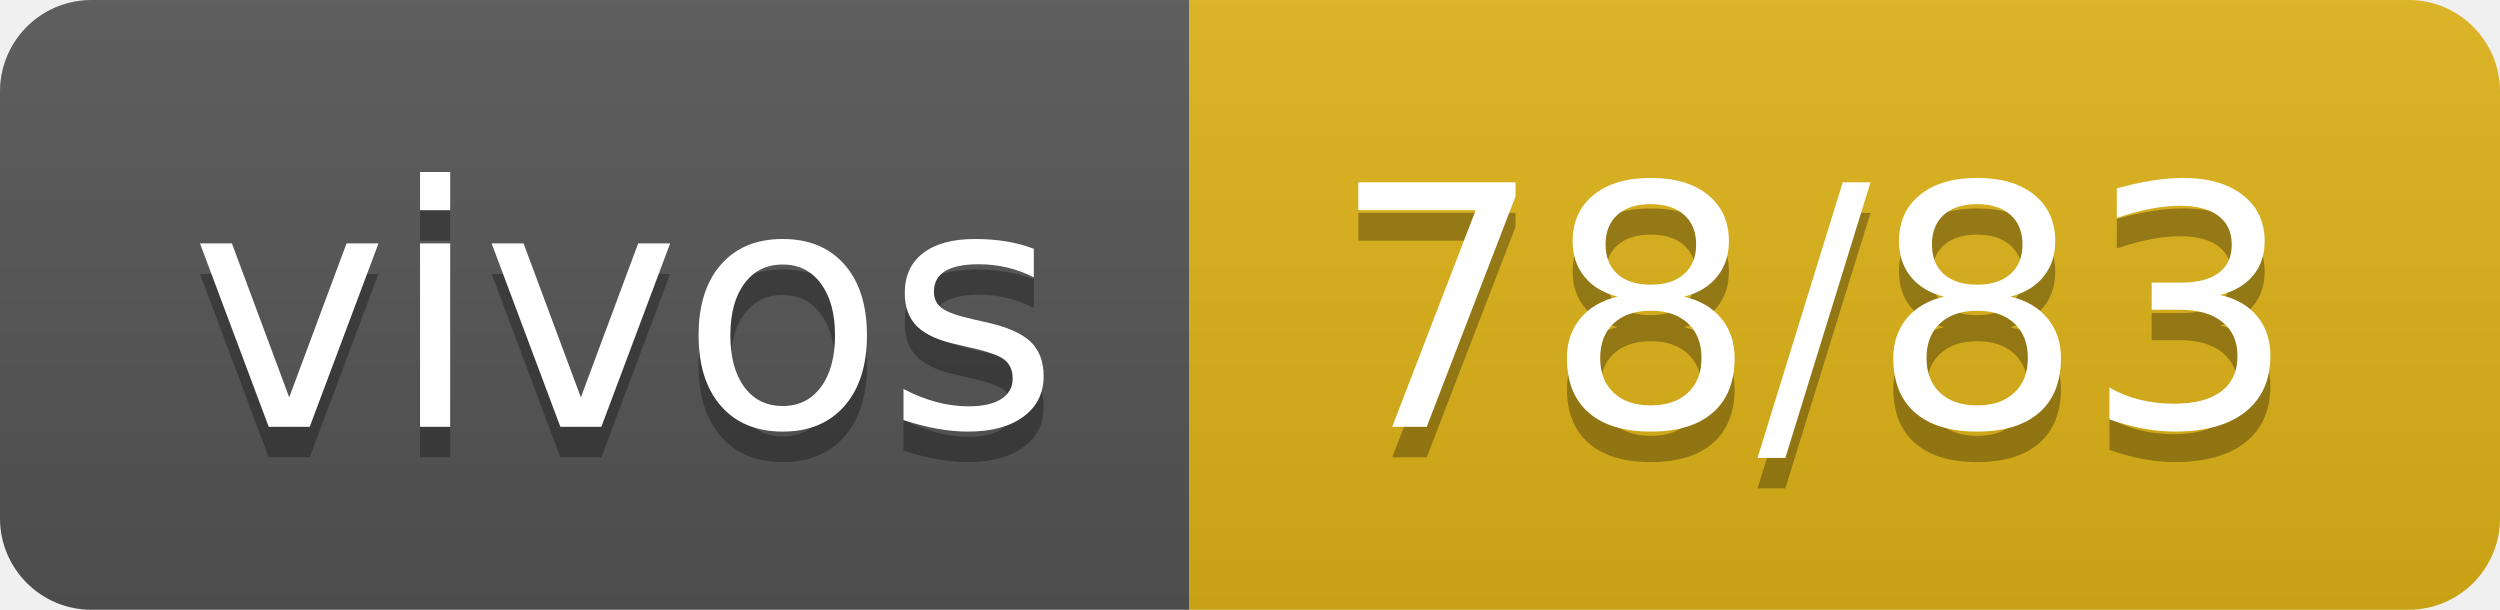
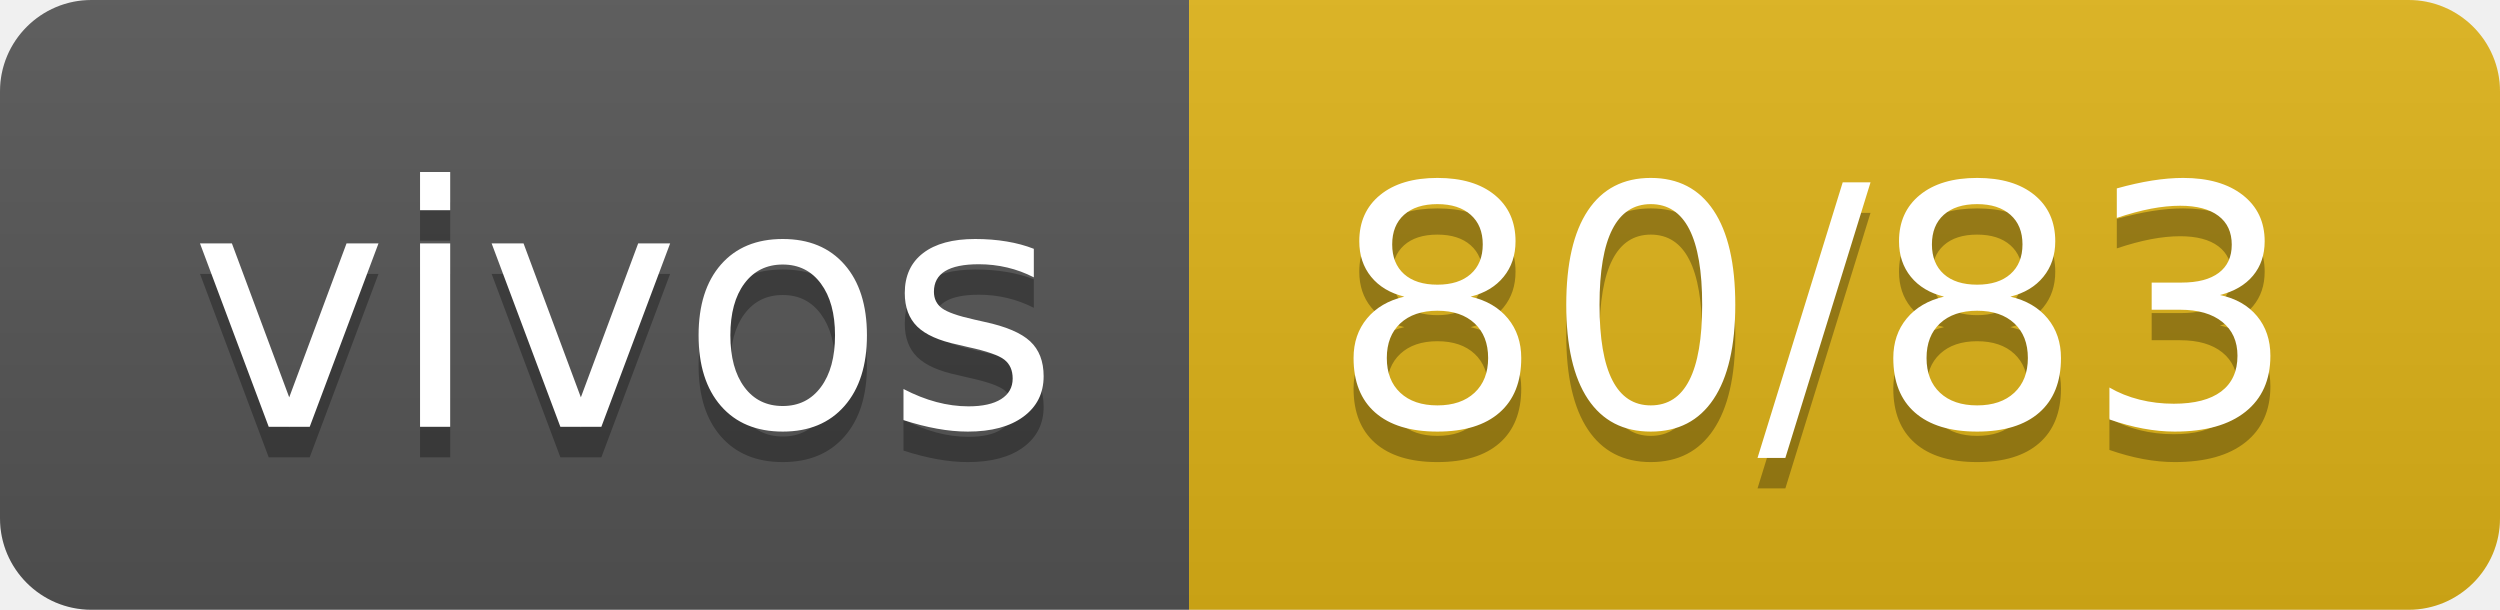
- <svg xmlns="http://www.w3.org/2000/svg" width="82" height="20" role="img" aria-label="vivos: 78/83">
+ <svg xmlns="http://www.w3.org/2000/svg" width="82" height="20" role="img" aria-label="vivos: 80/83">
  <linearGradient id="s" x2="0" y2="100%">
    <stop offset="0" stop-color="#bbb" stop-opacity=".1" />
    <stop offset="1" stop-opacity=".1" />
  </linearGradient>
  <clipPath id="r">
    <rect width="82" height="20" rx="3" fill="#fff" />
  </clipPath>
  <g clip-path="url(#r)">
    <rect width="39" height="20" fill="#555" />
    <rect x="39" width="43" height="20" fill="#dfb317" />
    <rect width="82" height="20" fill="url(#s)" />
  </g>
  <g fill="#fff" text-anchor="middle" font-family="Verdana,Geneva,DejaVu Sans,sans-serif" text-rendering="geometricPrecision" font-size="110">
    <text aria-hidden="true" x="205" y="150" fill="#010101" fill-opacity=".3" transform="scale(.1)" textLength="290">vivos</text>
    <text x="205" y="140" transform="scale(.1)" fill="#fff" textLength="290">vivos</text>
-     <text aria-hidden="true" x="595" y="150" fill="#010101" fill-opacity=".3" transform="scale(.1)" textLength="330">78/83</text>
-     <text x="595" y="140" transform="scale(.1)" fill="#fff" textLength="330">78/83</text>
+     <text aria-hidden="true" x="595" y="150" fill="#010101" fill-opacity=".3" transform="scale(.1)" textLength="330">80/83</text>
+     <text x="595" y="140" transform="scale(.1)" fill="#fff" textLength="330">80/83</text>
  </g>
</svg>
